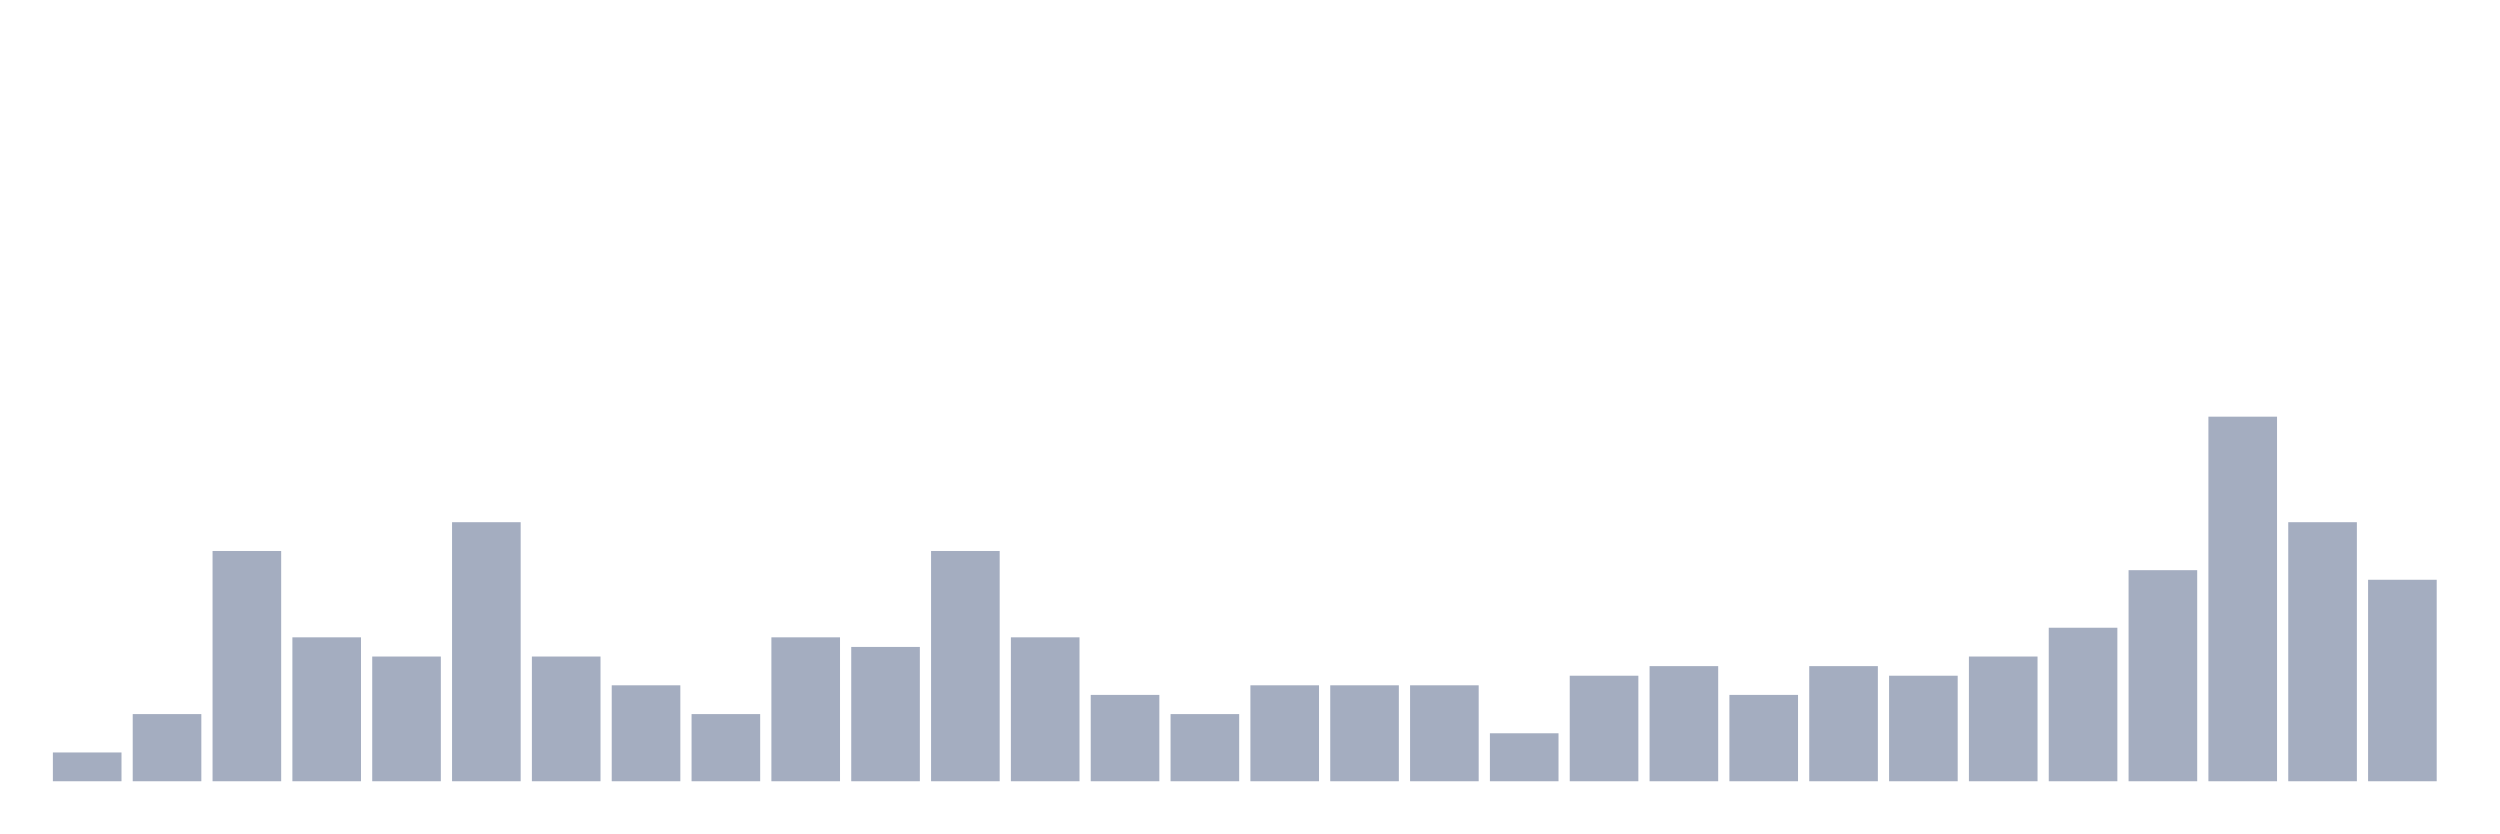
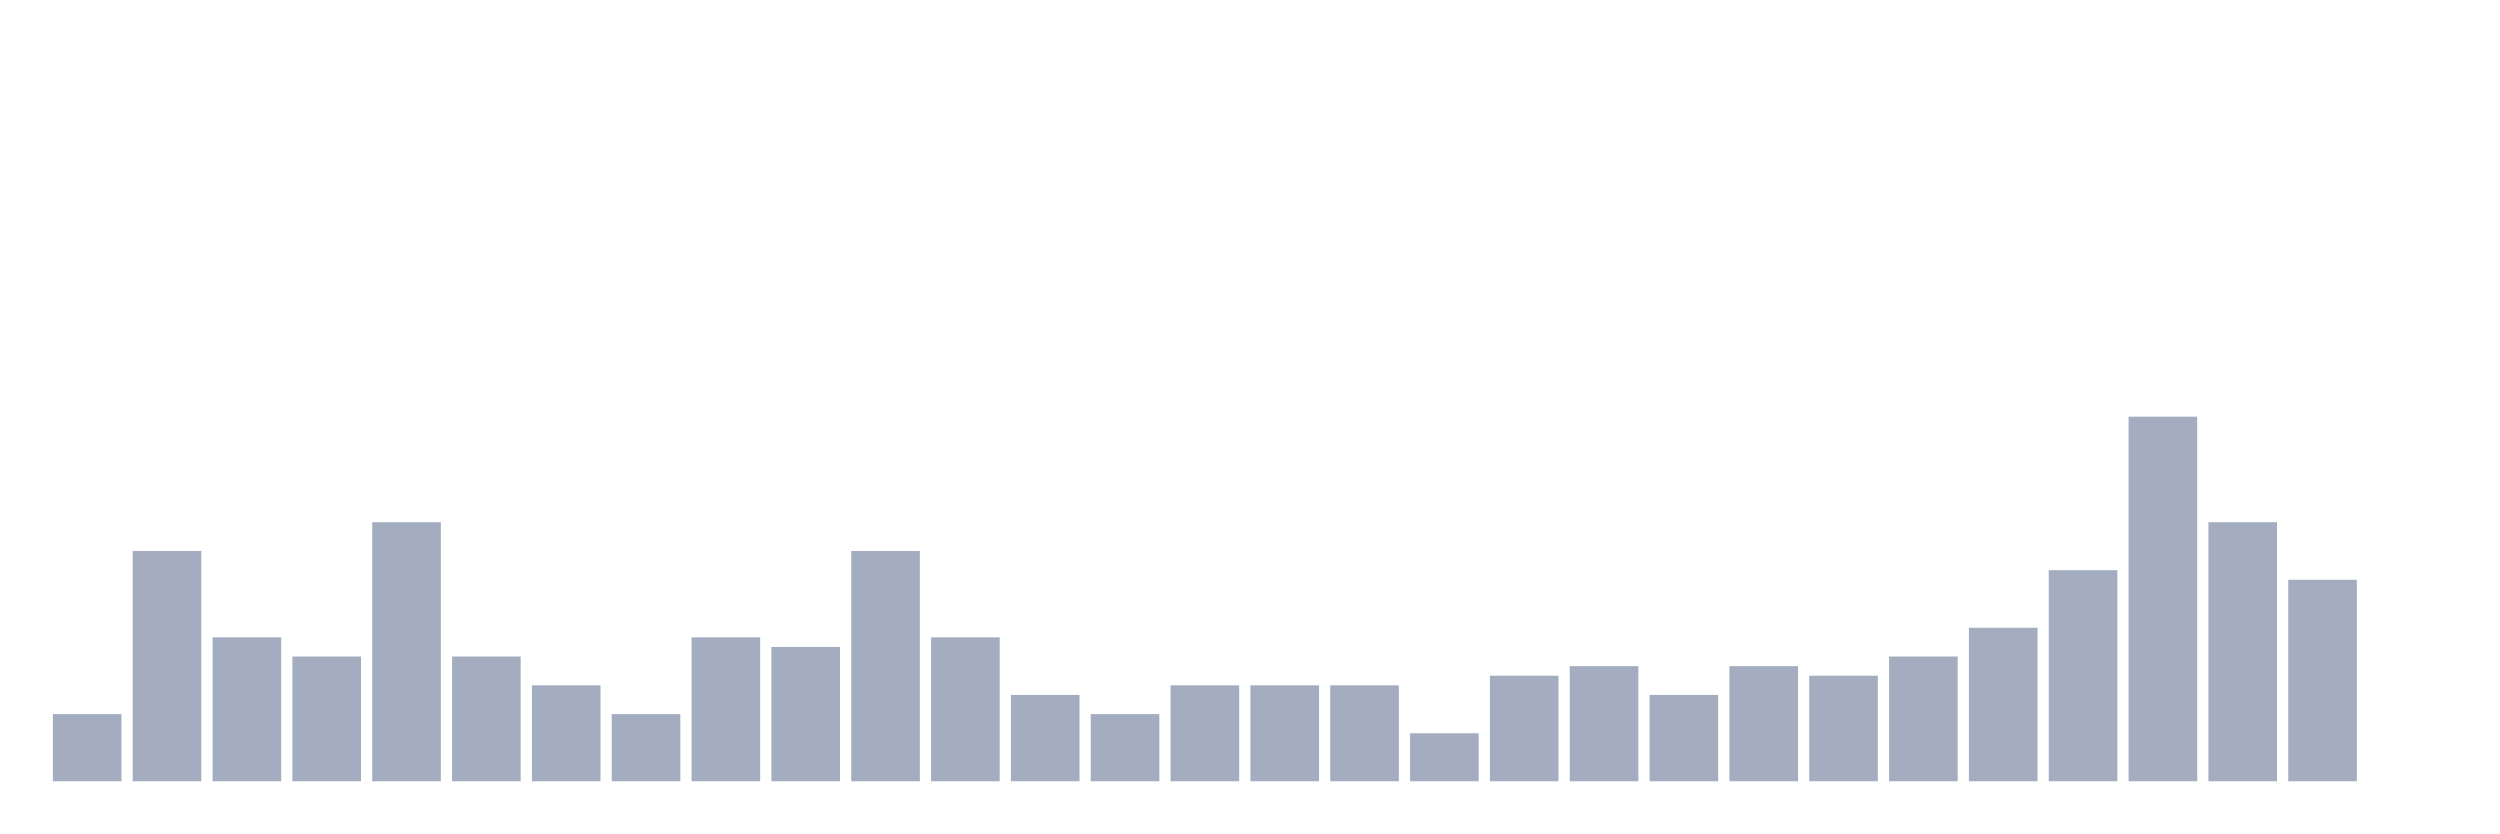
<svg xmlns="http://www.w3.org/2000/svg" viewBox="0 0 480 160">
  <g transform="translate(10,10)">
-     <rect class="bar" x="0.153" width="13.175" y="134.474" height="5.526" fill="rgb(164,173,192)" />
-     <rect class="bar" x="15.482" width="13.175" y="127.105" height="12.895" fill="rgb(164,173,192)" />
-     <rect class="bar" x="30.81" width="13.175" y="95.789" height="44.211" fill="rgb(164,173,192)" />
-     <rect class="bar" x="46.138" width="13.175" y="112.368" height="27.632" fill="rgb(164,173,192)" />
-     <rect class="bar" x="61.466" width="13.175" y="116.053" height="23.947" fill="rgb(164,173,192)" />
-     <rect class="bar" x="76.794" width="13.175" y="90.263" height="49.737" fill="rgb(164,173,192)" />
-     <rect class="bar" x="92.123" width="13.175" y="116.053" height="23.947" fill="rgb(164,173,192)" />
-     <rect class="bar" x="107.451" width="13.175" y="121.579" height="18.421" fill="rgb(164,173,192)" />
-     <rect class="bar" x="122.779" width="13.175" y="127.105" height="12.895" fill="rgb(164,173,192)" />
-     <rect class="bar" x="138.107" width="13.175" y="112.368" height="27.632" fill="rgb(164,173,192)" />
-     <rect class="bar" x="153.436" width="13.175" y="114.211" height="25.789" fill="rgb(164,173,192)" />
-     <rect class="bar" x="168.764" width="13.175" y="95.789" height="44.211" fill="rgb(164,173,192)" />
-     <rect class="bar" x="184.092" width="13.175" y="112.368" height="27.632" fill="rgb(164,173,192)" />
-     <rect class="bar" x="199.42" width="13.175" y="123.421" height="16.579" fill="rgb(164,173,192)" />
-     <rect class="bar" x="214.748" width="13.175" y="127.105" height="12.895" fill="rgb(164,173,192)" />
+     <rect class="bar" x="0.153" width="13.175" y="127.105" height="12.895" fill="rgb(164,173,192)" />
+     <rect class="bar" x="15.482" width="13.175" y="95.789" height="44.211" fill="rgb(164,173,192)" />
+     <rect class="bar" x="30.81" width="13.175" y="112.368" height="27.632" fill="rgb(164,173,192)" />
+     <rect class="bar" x="46.138" width="13.175" y="116.053" height="23.947" fill="rgb(164,173,192)" />
+     <rect class="bar" x="61.466" width="13.175" y="90.263" height="49.737" fill="rgb(164,173,192)" />
+     <rect class="bar" x="76.794" width="13.175" y="116.053" height="23.947" fill="rgb(164,173,192)" />
+     <rect class="bar" x="92.123" width="13.175" y="121.579" height="18.421" fill="rgb(164,173,192)" />
+     <rect class="bar" x="107.451" width="13.175" y="127.105" height="12.895" fill="rgb(164,173,192)" />
+     <rect class="bar" x="122.779" width="13.175" y="112.368" height="27.632" fill="rgb(164,173,192)" />
+     <rect class="bar" x="138.107" width="13.175" y="114.211" height="25.789" fill="rgb(164,173,192)" />
+     <rect class="bar" x="153.436" width="13.175" y="95.789" height="44.211" fill="rgb(164,173,192)" />
+     <rect class="bar" x="168.764" width="13.175" y="112.368" height="27.632" fill="rgb(164,173,192)" />
+     <rect class="bar" x="184.092" width="13.175" y="123.421" height="16.579" fill="rgb(164,173,192)" />
+     <rect class="bar" x="199.42" width="13.175" y="127.105" height="12.895" fill="rgb(164,173,192)" />
+     <rect class="bar" x="214.748" width="13.175" y="121.579" height="18.421" fill="rgb(164,173,192)" />
    <rect class="bar" x="230.077" width="13.175" y="121.579" height="18.421" fill="rgb(164,173,192)" />
    <rect class="bar" x="245.405" width="13.175" y="121.579" height="18.421" fill="rgb(164,173,192)" />
-     <rect class="bar" x="260.733" width="13.175" y="121.579" height="18.421" fill="rgb(164,173,192)" />
-     <rect class="bar" x="276.061" width="13.175" y="130.789" height="9.211" fill="rgb(164,173,192)" />
-     <rect class="bar" x="291.39" width="13.175" y="119.737" height="20.263" fill="rgb(164,173,192)" />
-     <rect class="bar" x="306.718" width="13.175" y="117.895" height="22.105" fill="rgb(164,173,192)" />
-     <rect class="bar" x="322.046" width="13.175" y="123.421" height="16.579" fill="rgb(164,173,192)" />
-     <rect class="bar" x="337.374" width="13.175" y="117.895" height="22.105" fill="rgb(164,173,192)" />
-     <rect class="bar" x="352.702" width="13.175" y="119.737" height="20.263" fill="rgb(164,173,192)" />
-     <rect class="bar" x="368.031" width="13.175" y="116.053" height="23.947" fill="rgb(164,173,192)" />
-     <rect class="bar" x="383.359" width="13.175" y="110.526" height="29.474" fill="rgb(164,173,192)" />
-     <rect class="bar" x="398.687" width="13.175" y="99.474" height="40.526" fill="rgb(164,173,192)" />
-     <rect class="bar" x="414.015" width="13.175" y="70" height="70" fill="rgb(164,173,192)" />
-     <rect class="bar" x="429.344" width="13.175" y="90.263" height="49.737" fill="rgb(164,173,192)" />
-     <rect class="bar" x="444.672" width="13.175" y="101.316" height="38.684" fill="rgb(164,173,192)" />
+     <rect class="bar" x="260.733" width="13.175" y="130.789" height="9.211" fill="rgb(164,173,192)" />
+     <rect class="bar" x="276.061" width="13.175" y="119.737" height="20.263" fill="rgb(164,173,192)" />
+     <rect class="bar" x="291.39" width="13.175" y="117.895" height="22.105" fill="rgb(164,173,192)" />
+     <rect class="bar" x="306.718" width="13.175" y="123.421" height="16.579" fill="rgb(164,173,192)" />
+     <rect class="bar" x="322.046" width="13.175" y="117.895" height="22.105" fill="rgb(164,173,192)" />
+     <rect class="bar" x="337.374" width="13.175" y="119.737" height="20.263" fill="rgb(164,173,192)" />
+     <rect class="bar" x="352.702" width="13.175" y="116.053" height="23.947" fill="rgb(164,173,192)" />
+     <rect class="bar" x="368.031" width="13.175" y="110.526" height="29.474" fill="rgb(164,173,192)" />
+     <rect class="bar" x="383.359" width="13.175" y="99.474" height="40.526" fill="rgb(164,173,192)" />
+     <rect class="bar" x="398.687" width="13.175" y="70" height="70" fill="rgb(164,173,192)" />
+     <rect class="bar" x="414.015" width="13.175" y="90.263" height="49.737" fill="rgb(164,173,192)" />
+     <rect class="bar" x="429.344" width="13.175" y="101.316" height="38.684" fill="rgb(164,173,192)" />
+     <rect class="bar" x="444.672" width="13.175" y="140" height="0" fill="rgb(164,173,192)" />
  </g>
</svg>
